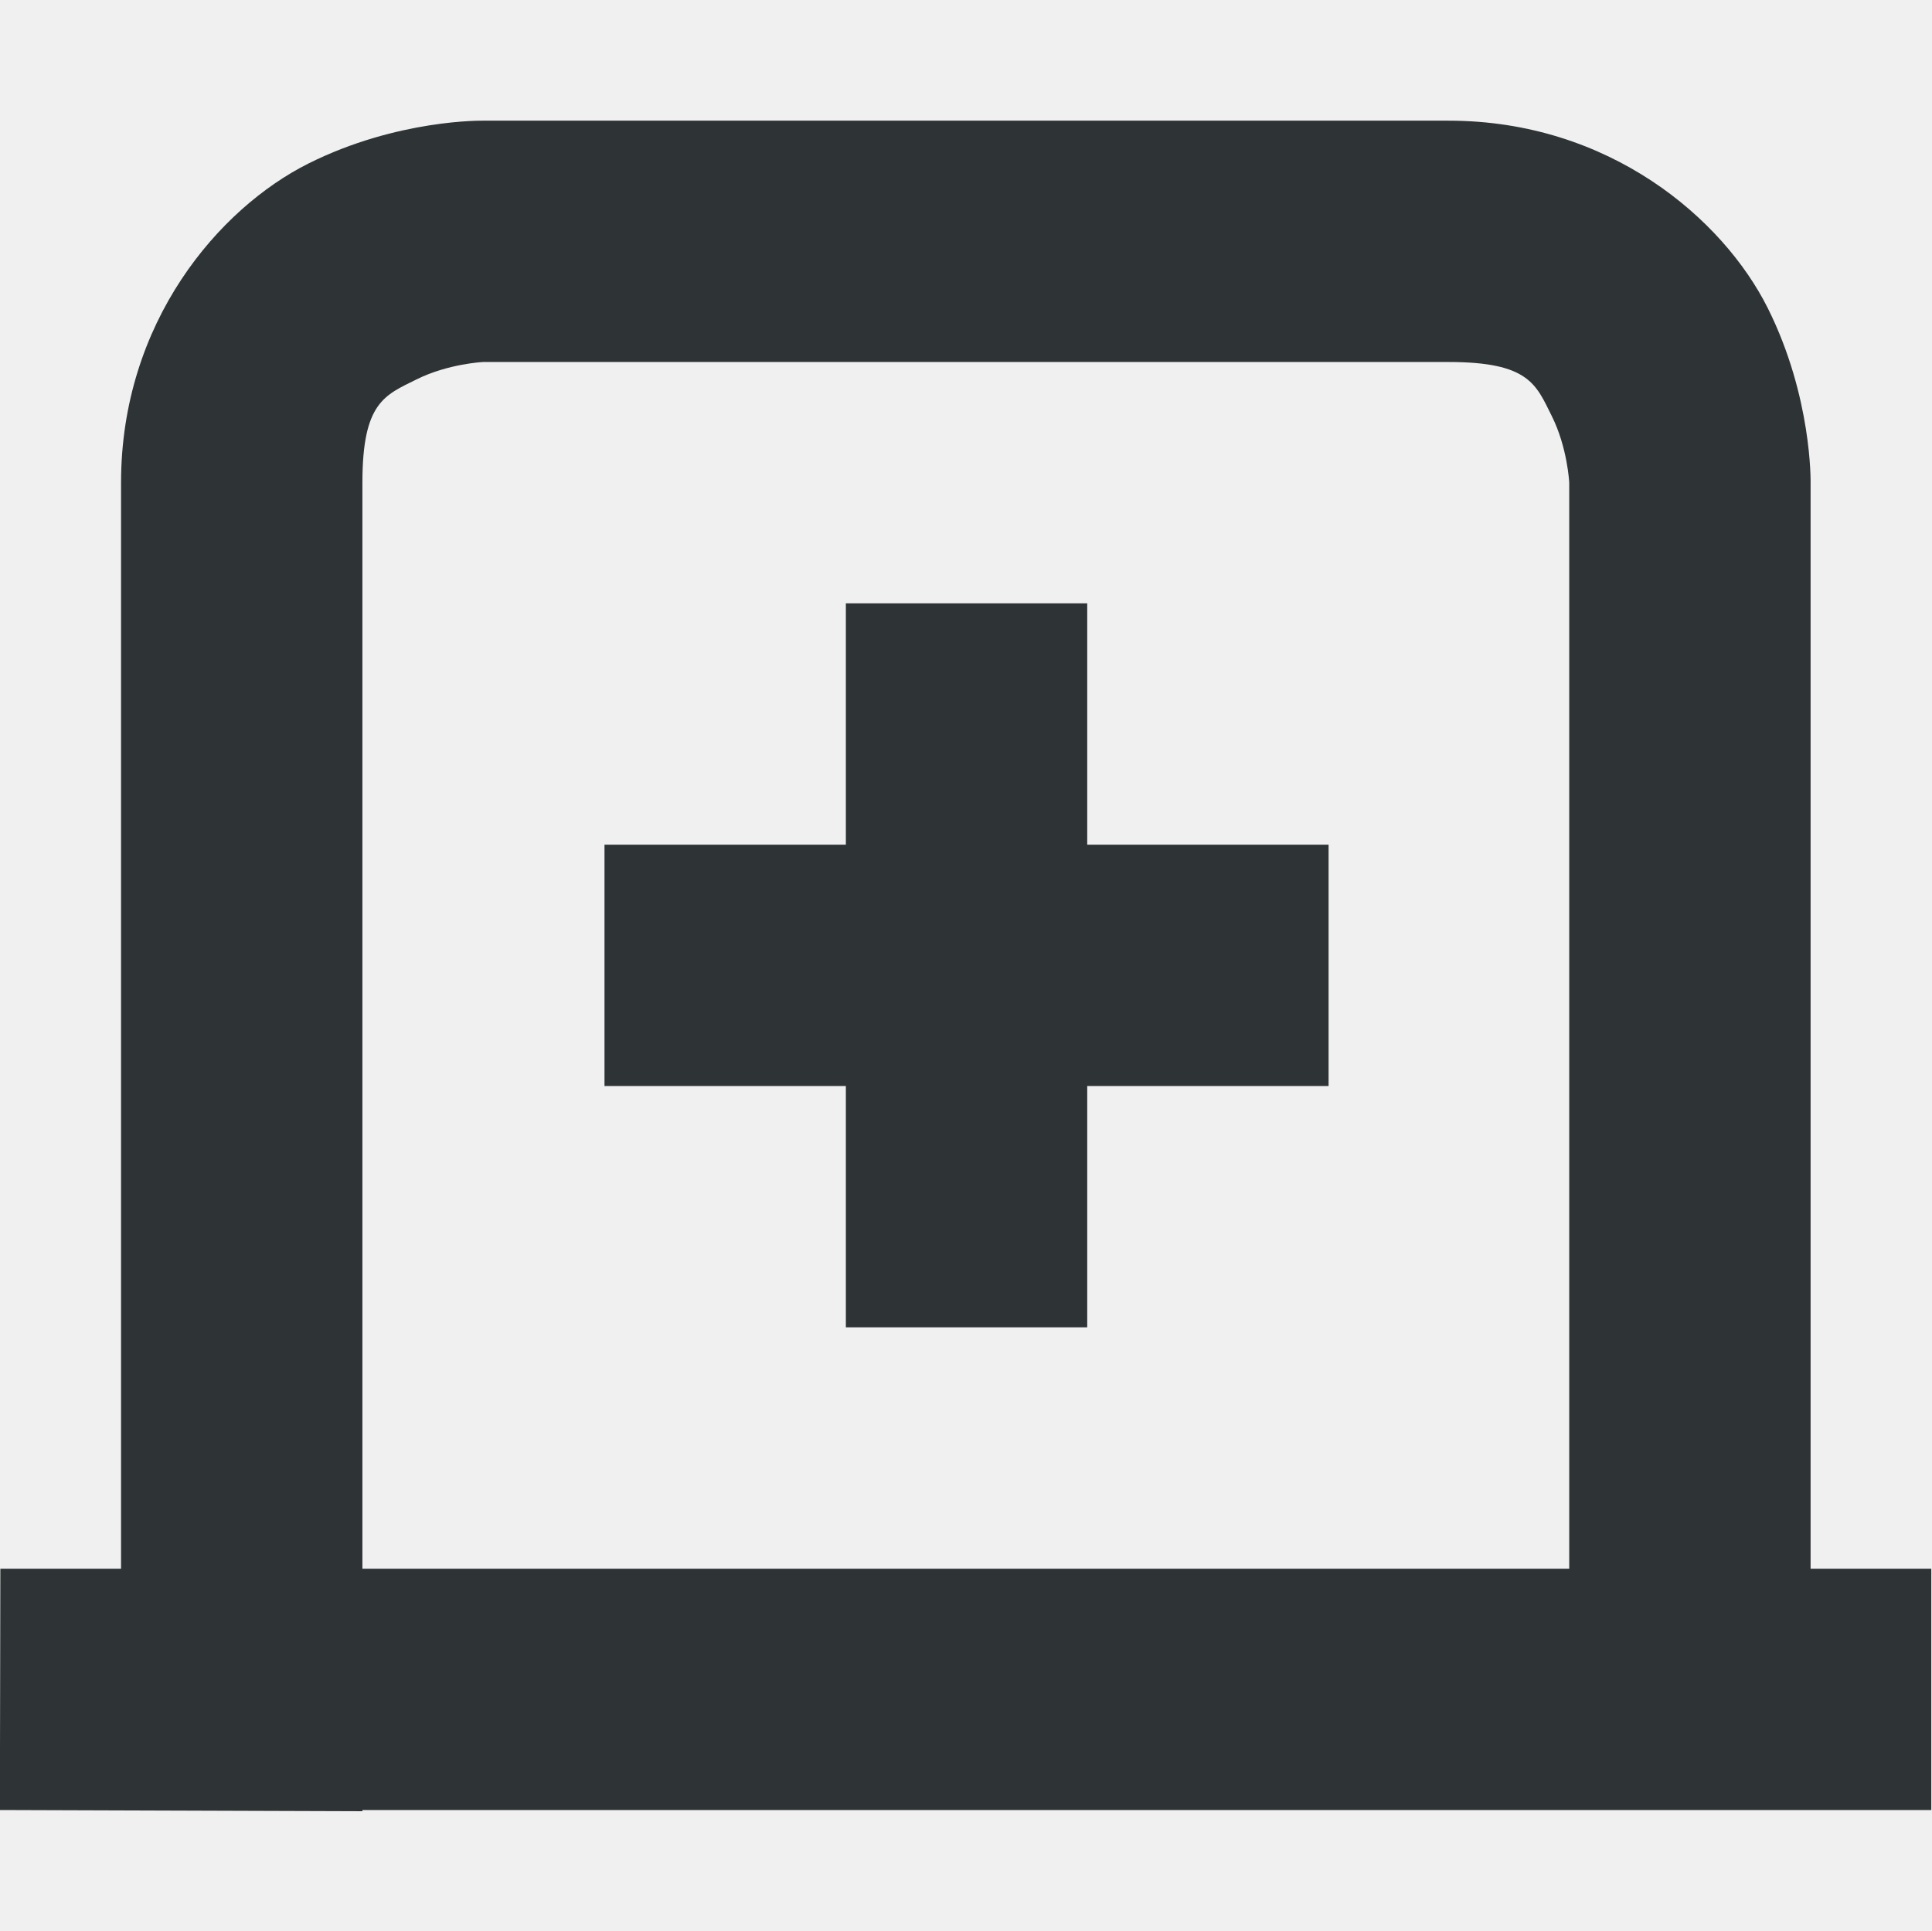
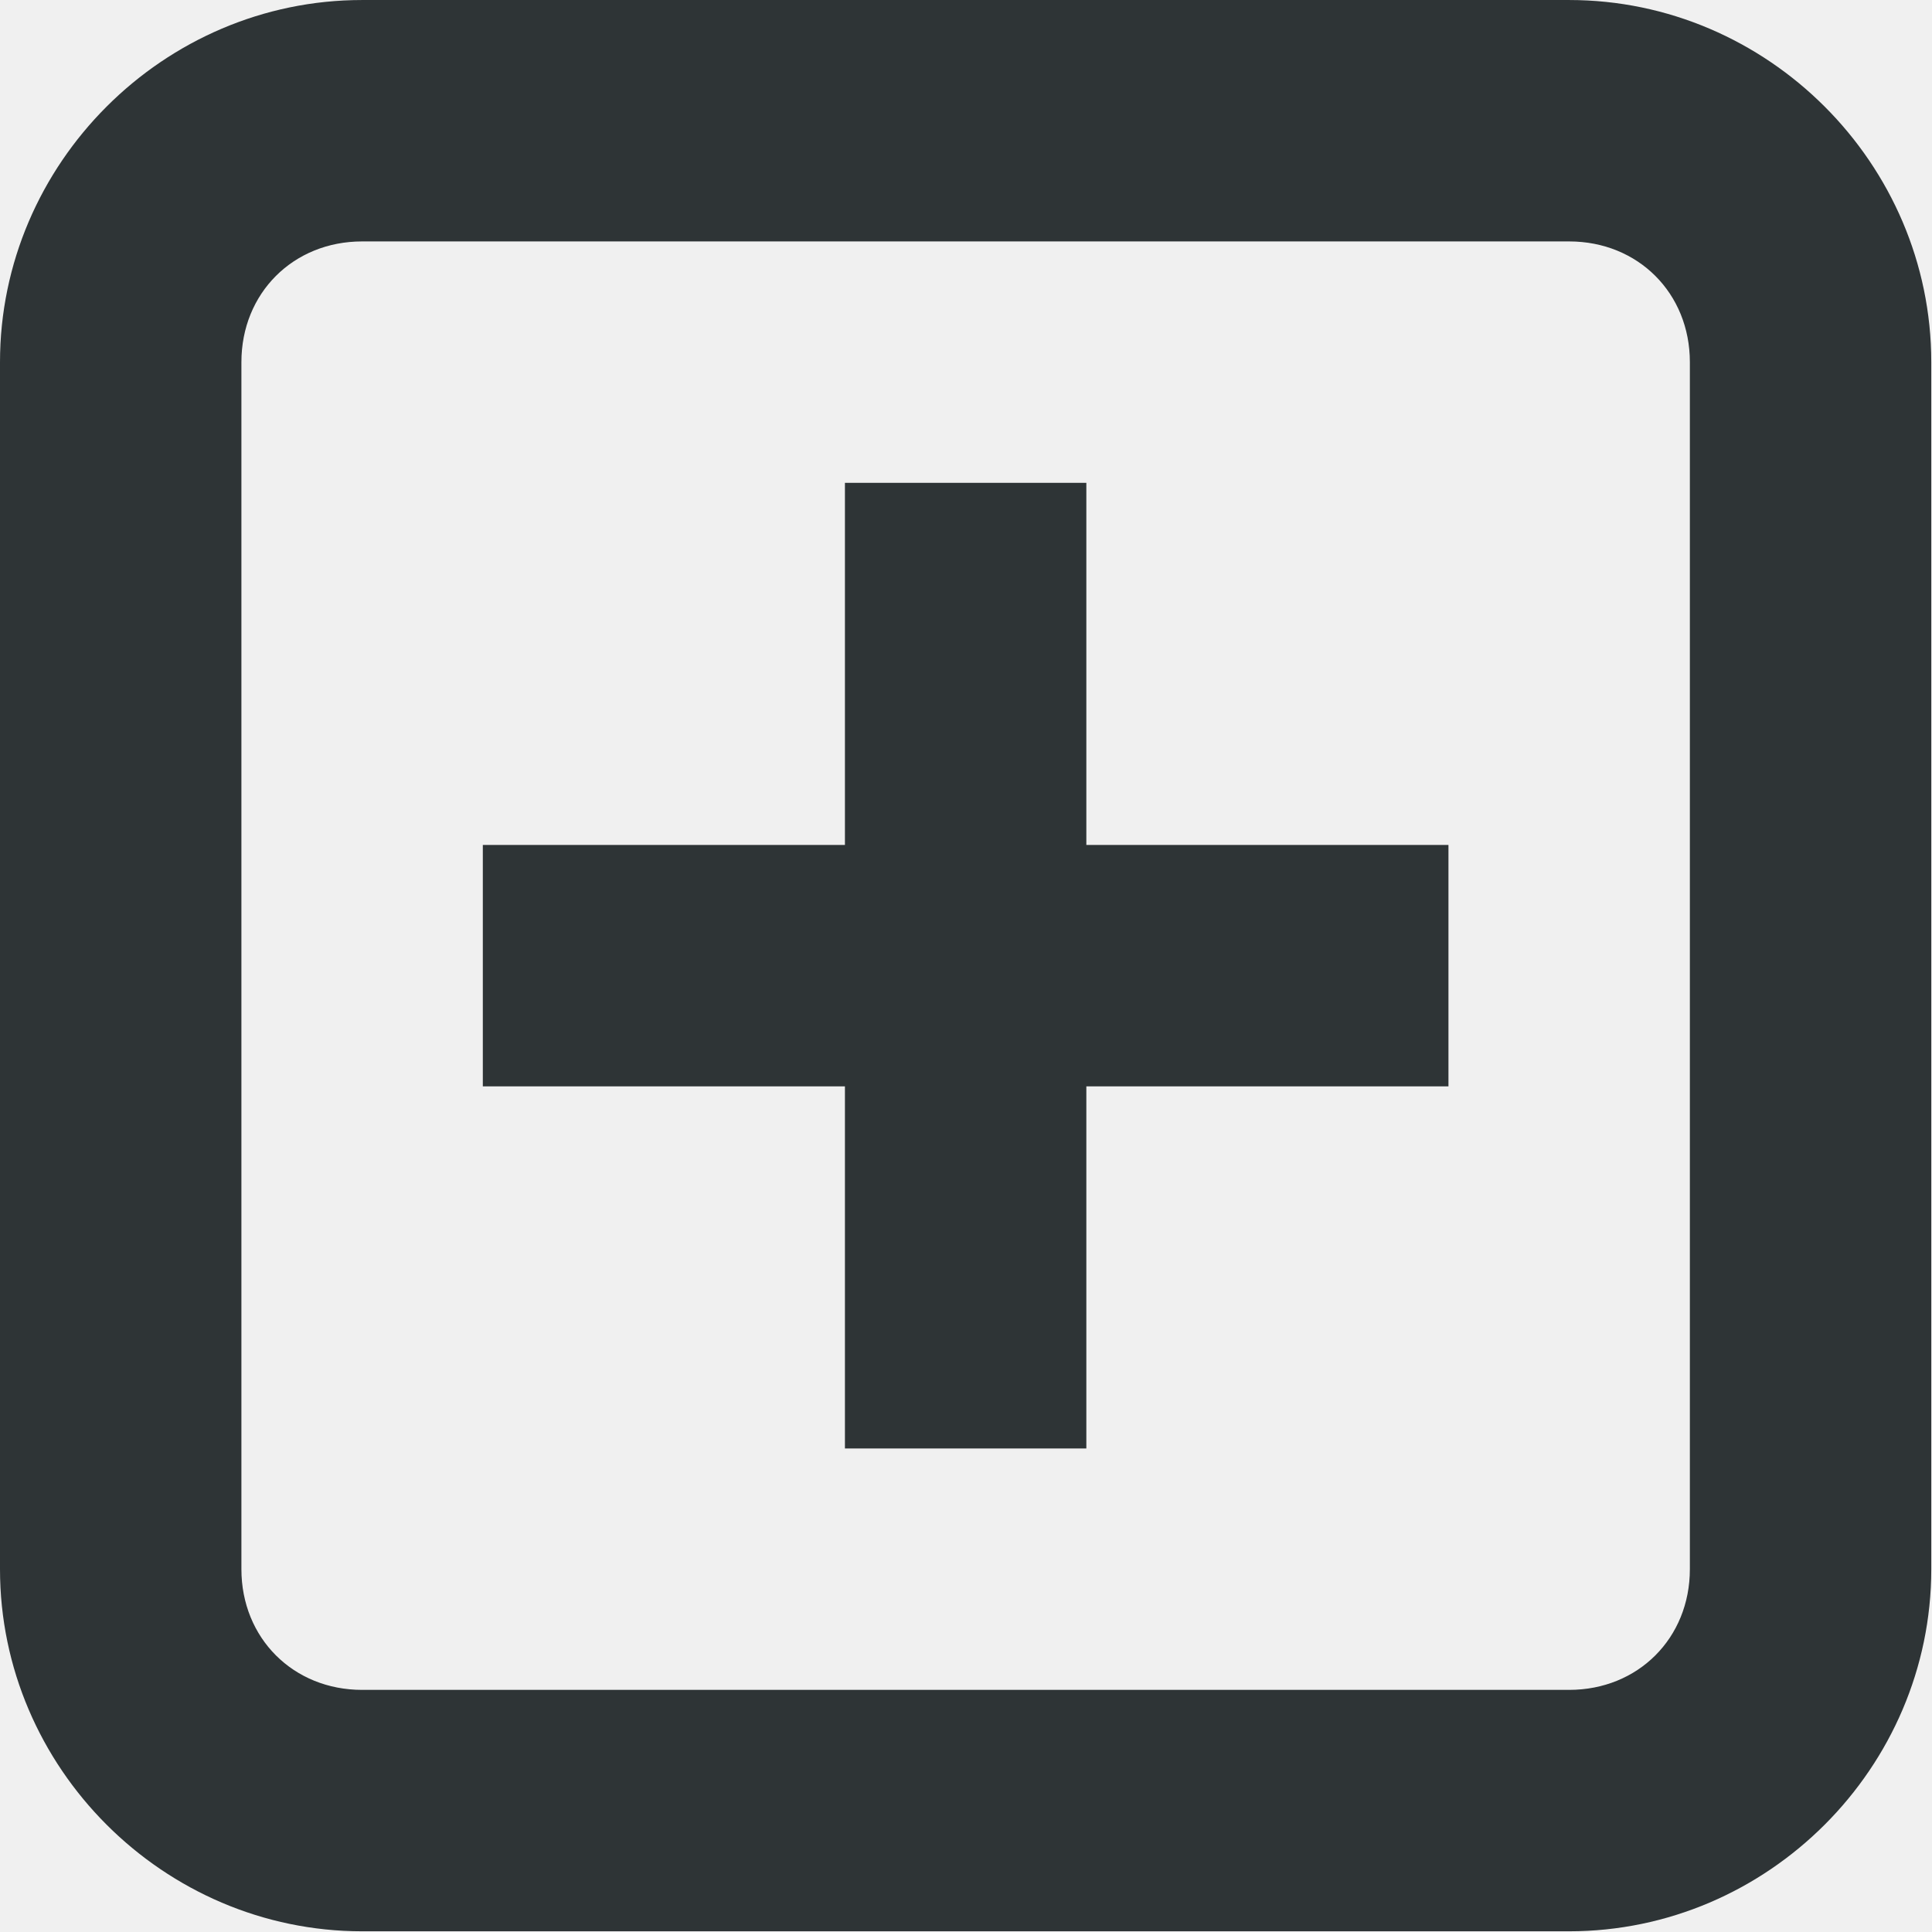
- <svg xmlns="http://www.w3.org/2000/svg" width="16.009" height="16">
-   <g fill="#2e3436">
-     <path d="M4.003 1s-.709-.014-1.447.355C1.817 1.725 1.003 2.667 1.003 4v9h-1l-.004 2h.004l3 .01V15h13v-2h-1V4s.014-.709-.355-1.447C14.278 1.814 13.336 1 12.003 1zm0 2h8c.667 0 .725.186.855.447.131.262.145.553.145.553v9h-10V4c0-.667.186-.725.447-.855.262-.131.553-.145.553-.145z" style="line-height:normal;font-variant-ligatures:normal;font-variant-position:normal;font-variant-caps:normal;font-variant-numeric:normal;font-variant-alternates:normal;font-feature-settings:normal;text-indent:0;text-align:start;text-decoration-line:none;text-decoration-style:solid;text-decoration-color:#000;text-transform:none;text-orientation:mixed;white-space:normal;shape-padding:0;isolation:auto;mix-blend-mode:normal;solid-color:#000;solid-opacity:1" color="#000" font-weight="400" font-family="sans-serif" overflow="visible" />
-     <path d="M7.009 5v2h-2v2h2v2h2V9h2V7h-2V5z" />
+ <svg xmlns="http://www.w3.org/2000/svg" version="1.1" width="16.006" height="16" id="svg7384" style="enable-background:new">
+   <defs id="defs7386">
+     <clipPath clipPathUnits="userSpaceOnUse" id="clipPath6262-0">
+       <rect y="220.75" x="26.85" height="6.375" width="3.825" id="rect6264-6" style="color:#bebebe;display:inline;overflow:visible;visibility:visible;fill:#bebebe;fill-opacity:1;fill-rule:nonzero;stroke:none;stroke-width:2;marker:none" />
+     </clipPath>
+     <clipPath clipPathUnits="userSpaceOnUse" id="clipPath6258-0">
+       <rect y="221.282" x="26.966" height="5.313" width="2.898" id="rect6260-6" style="color:#bebebe;display:inline;overflow:visible;visibility:visible;fill:#bebebe;fill-opacity:1;fill-rule:nonzero;stroke:none;stroke-width:2;marker:none" />
+     </clipPath>
+     <clipPath clipPathUnits="userSpaceOnUse" id="clipPath6254-6">
+       <rect y="221.502" x="26.999" height="4.878" width="1.876" id="rect6256-6" style="color:#bebebe;display:inline;overflow:visible;visibility:visible;fill:#bebebe;fill-opacity:1;stroke:none;stroke-width:2;marker:none" />
+     </clipPath>
+     <clipPath clipPathUnits="userSpaceOnUse" id="clipPath8028-3">
+       <path id="path8030-6" d="m -73,-30 -7,-7 v -4.5 h 16.5 v 4.5 l -7.5,7 z" style="fill:none;stroke:#000000;stroke-width:1px;stroke-linecap:butt;stroke-linejoin:miter;stroke-opacity:1" />
+     </clipPath>
+     <clipPath id="clipPath6810-7-87-7" clipPathUnits="userSpaceOnUse">
+       <rect y="281" x="21" height="11" width="14" id="rect6812-2-4-5" style="color:#bebebe;display:inline;overflow:visible;visibility:visible;fill:none;stroke:#ffffff;stroke-width:2;stroke-linecap:round;stroke-linejoin:round;stroke-miterlimit:4;stroke-dasharray:none;stroke-dashoffset:0;stroke-opacity:1;marker:none" />
+     </clipPath>
+     <clipPath clipPathUnits="userSpaceOnUse" id="clipPath6262">
+       <rect y="220.75" x="26.85" height="6.375" width="3.825" id="rect6264" style="color:#bebebe;display:inline;overflow:visible;visibility:visible;fill:#bebebe;fill-opacity:1;fill-rule:nonzero;stroke:none;stroke-width:2;marker:none" />
+     </clipPath>
+     <clipPath clipPathUnits="userSpaceOnUse" id="clipPath6258">
+       <rect y="221.282" x="26.966" height="5.313" width="2.898" id="rect6260" style="color:#bebebe;display:inline;overflow:visible;visibility:visible;fill:#bebebe;fill-opacity:1;fill-rule:nonzero;stroke:none;stroke-width:2;marker:none" />
+     </clipPath>
+     <clipPath clipPathUnits="userSpaceOnUse" id="clipPath6254">
+       <rect y="221.502" x="26.999" height="4.878" width="1.876" id="rect6256" style="color:#bebebe;display:inline;overflow:visible;visibility:visible;fill:#bebebe;fill-opacity:1;stroke:none;stroke-width:2;marker:none" />
+     </clipPath>
+   </defs>
+   <g id="layer10" transform="translate(-112,-971.9999)">
+     <g id="g3565" />
+     <rect width="16" height="16" rx="0" ry="0" x="112.006" y="972" id="rect3620-5-49" style="fill:none;stroke:none;stroke-width:1.001" />
+     <path style="color:#000000;fill:#2e3436;stroke-linecap:round;stroke-dashoffset:26.4;-inkscape-stroke:none" d="m 115,972 c -1.645,0 -3,1.355 -3,3 v 10 c 0,1.645 1.355,3 3,3 h 10 c 1.645,0 3,-1.355 3,-3 v -10 c 0,-1.645 -1.355,-3 -3,-3 z m 0,2 h 10 c 0.571,0 1,0.429 1,1 v 10 c 0,0.571 -0.429,1 -1,1 h -10 c -0.571,0 -1,-0.429 -1,-1 v -10 c 0,-0.571 0.429,-1 1,-1 z" id="path50709" />
+     <path style="color:#000000;fill:#2e3436;-inkscape-stroke:none" d="m 116,979 v 2 h 8 v -2 z" id="path6178" />
+     <path style="color:#000000;fill:#2e3436" d="m 119,976 v 8 h 2 v -8 z" id="path7374" />
  </g>
+   <g id="layer1" transform="translate(-112,-907.9999)" />
+   <g id="layer11" transform="translate(-112,-971.9999)" />
+   <g id="layer7" transform="translate(-112,-907.9999)" />
+   <g id="layer6" transform="translate(-112,-907.9999)" />
+   <g id="layer5" transform="translate(-112,-907.9999)" />
+   <g id="layer9" transform="translate(-112,-907.9999)" />
+   <g id="layer2" transform="translate(-112,-907.9999)" />
+   <g id="layer8" transform="translate(-112,-907.9999)" />
+   <g id="layer3" transform="translate(-112,-907.9999)" />
+   <g id="layer4" transform="translate(-112,-907.9999)" />
</svg>
